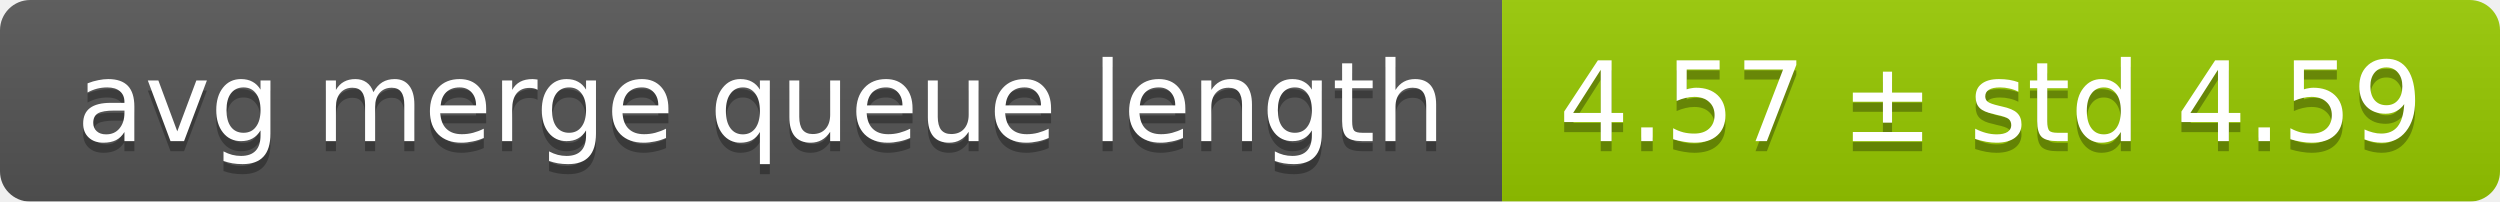
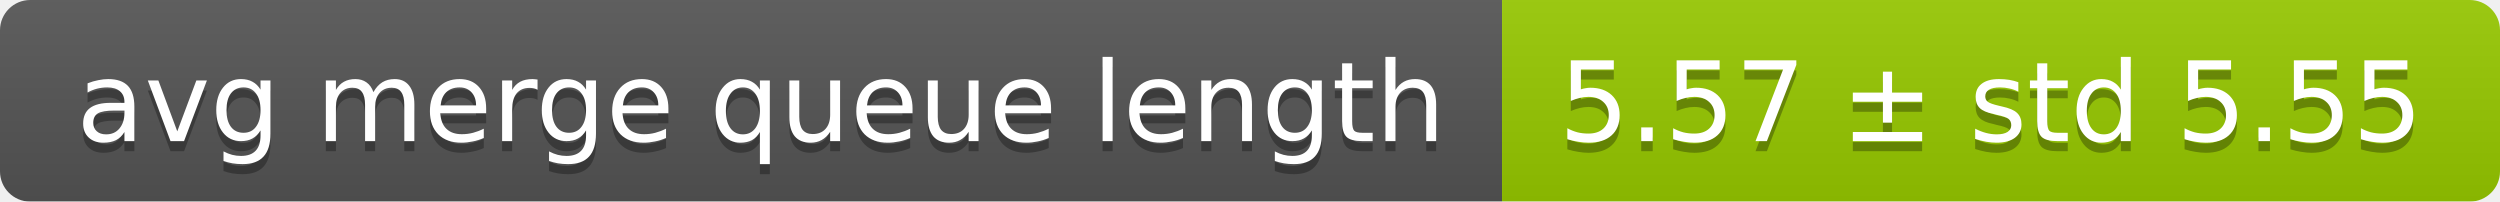
<svg xmlns="http://www.w3.org/2000/svg" width="248" height="20">
  <linearGradient id="smooth" x2="0" y2="100%">
    <stop offset="0" stop-color="#bbb" stop-opacity=".1" />
    <stop offset="1" stop-opacity=".1" />
  </linearGradient>
  <mask id="round">
    <rect width="248" height="20" rx="3" fill="#fff" />
  </mask>
  <g mask="url(#round)">
    <rect width="149" height="20" fill="#555" />
    <rect x="149" width="99" height="20" fill="#97ca00" />
    <rect width="248" height="20" fill="url(#smooth)" />
  </g>
  <g fill="#fff" text-anchor="middle" font-family="DejaVu Sans,Verdana,Geneva,sans-serif" font-size="11">
    <text x="75.5" y="15" fill="#010101" fill-opacity=".3">avg merge queue length</text>
    <text x="75.5" y="14">avg merge queue length</text>
-     <text x="197.5" y="15" fill="#010101" fill-opacity=".3">4.57 ± std 4.59</text>
-     <text x="197.5" y="14">4.57 ± std 4.59</text>
+     <text x="197.5" y="15" fill="#010101" fill-opacity=".3">5.57 ± std 5.55</text>
+     <text x="197.5" y="14">5.57 ± std 5.55</text>
  </g>
</svg>
